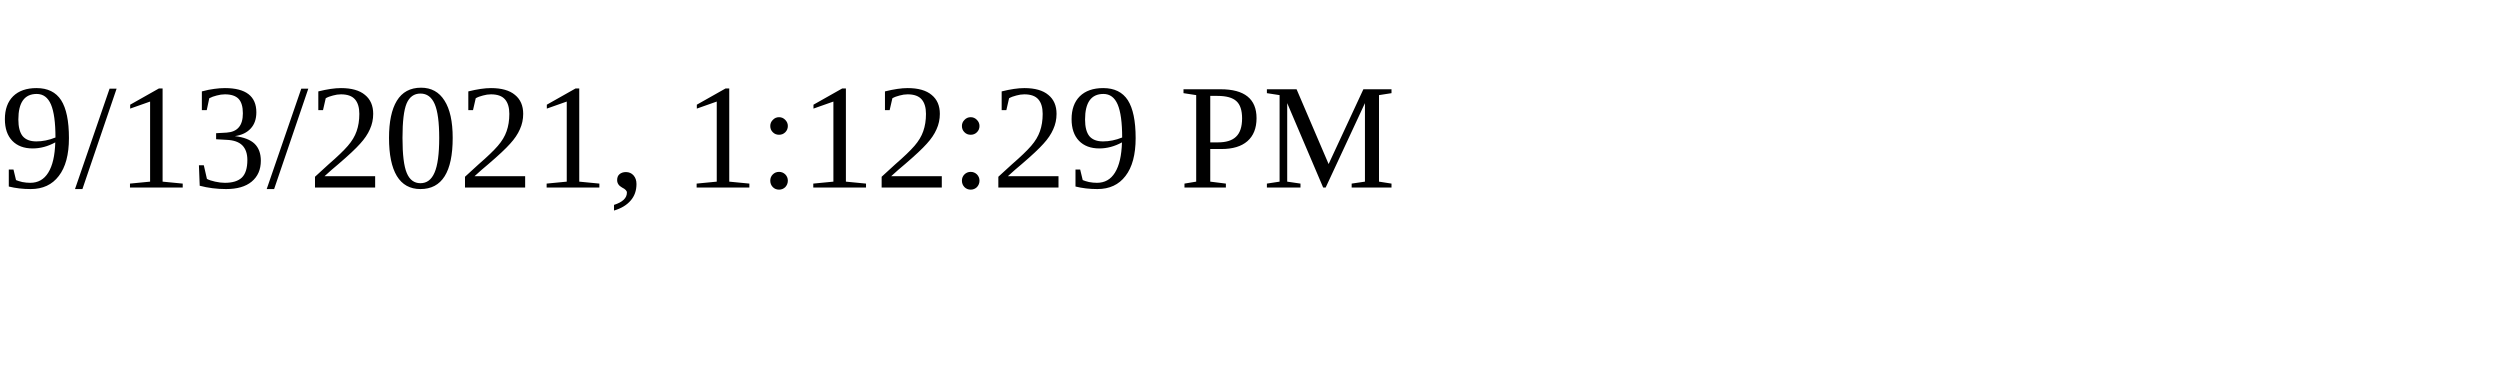
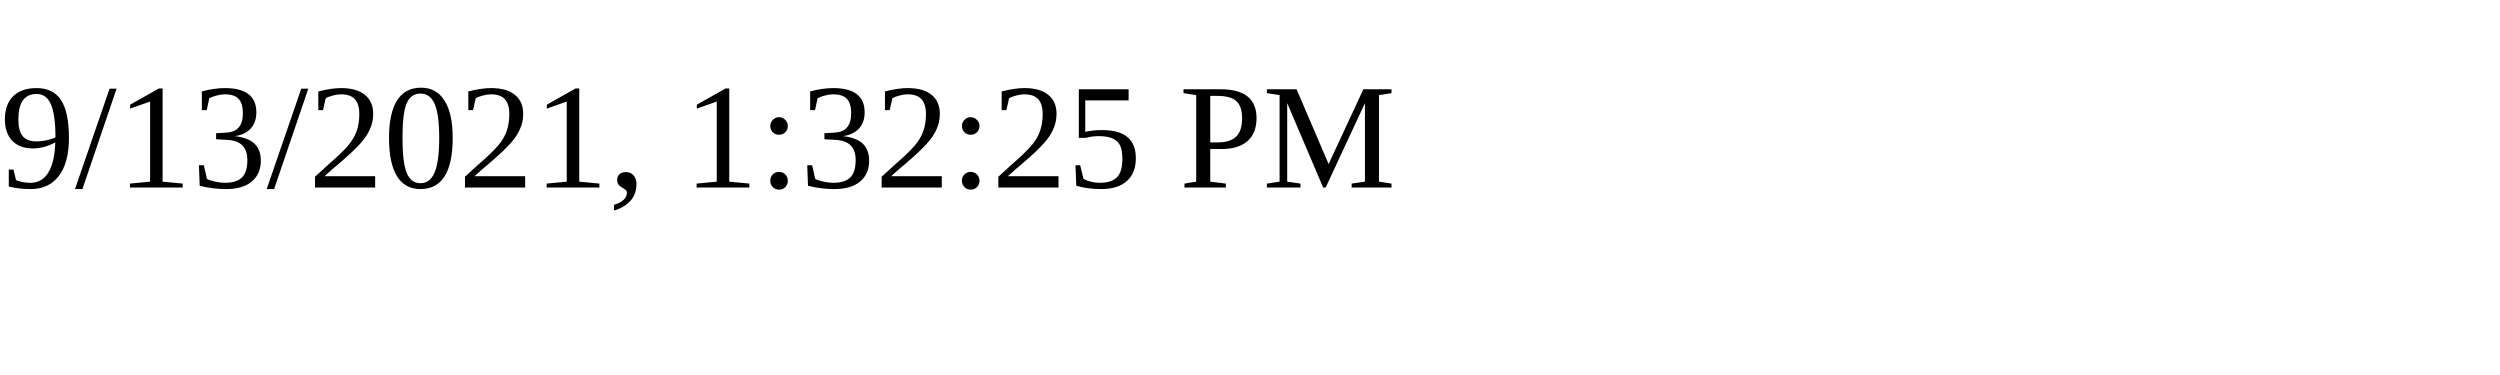
<svg xmlns="http://www.w3.org/2000/svg" height="30" width="200">
-   <text x="0" y="15">9/13/2021, 1:12:29 PM</text>
+   <text x="0" y="15">9/13/2021, 1:32:25 PM</text>
</svg>
